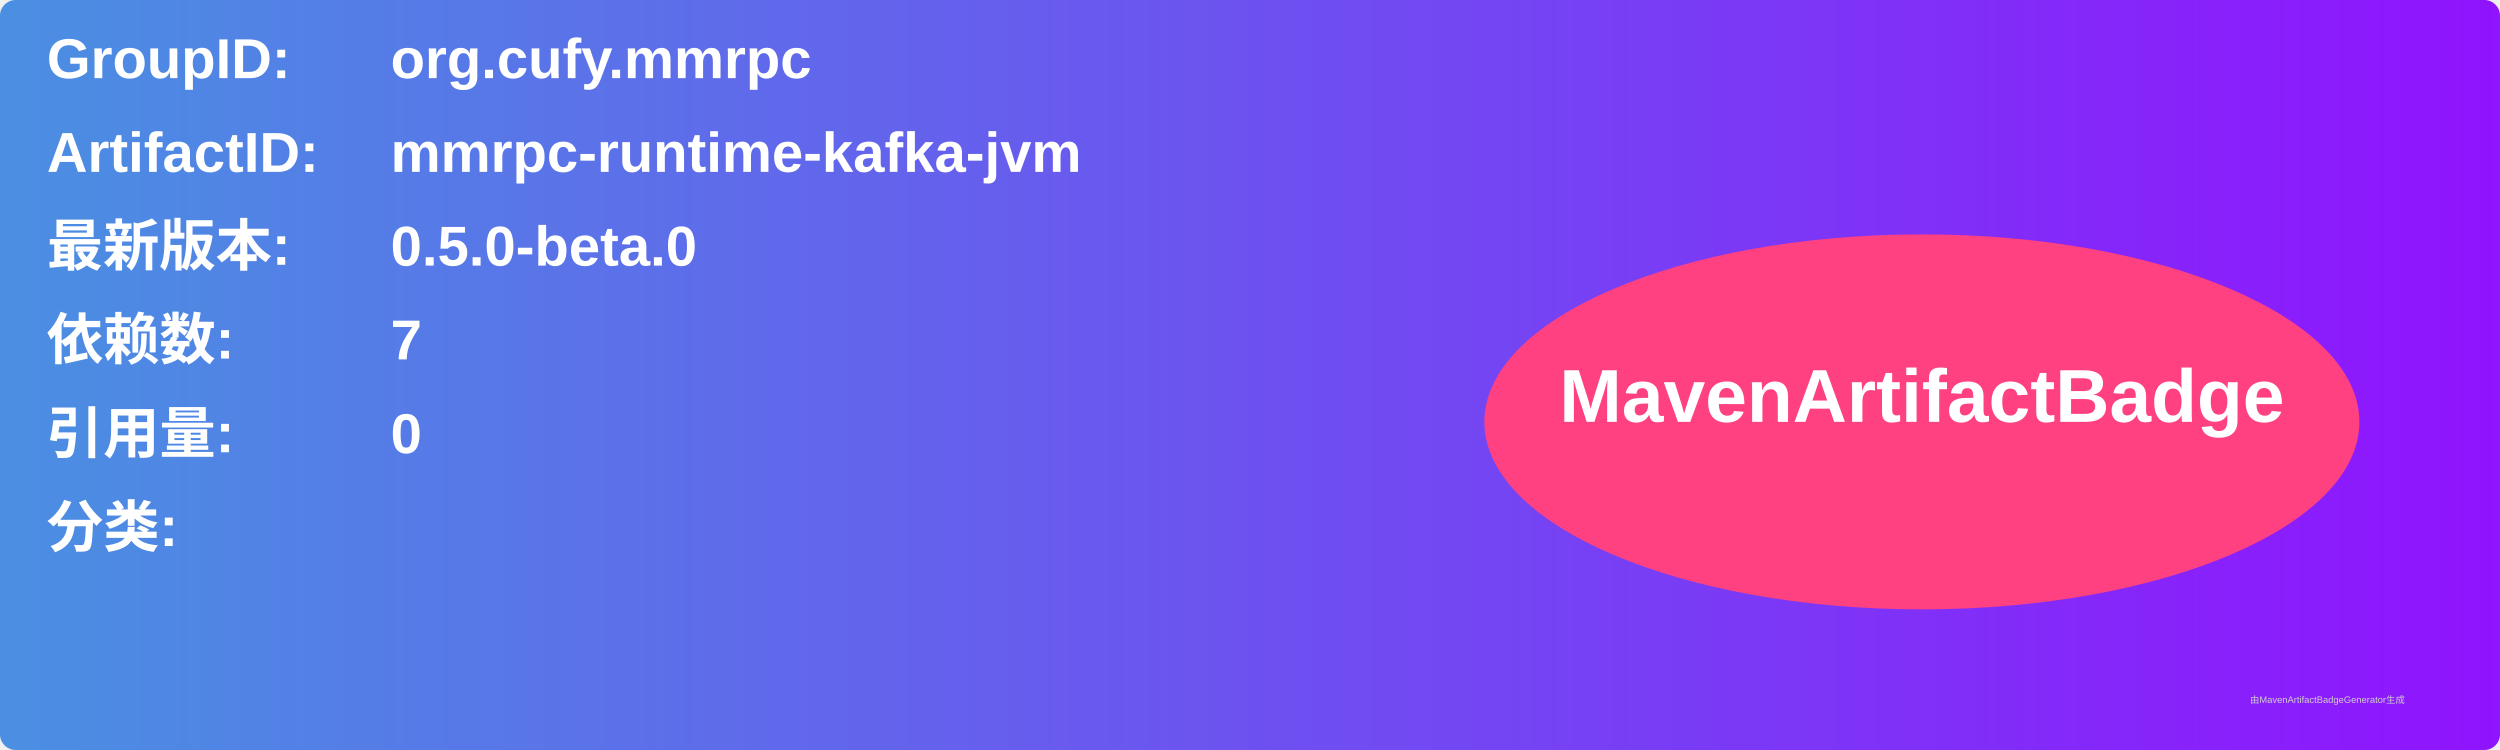
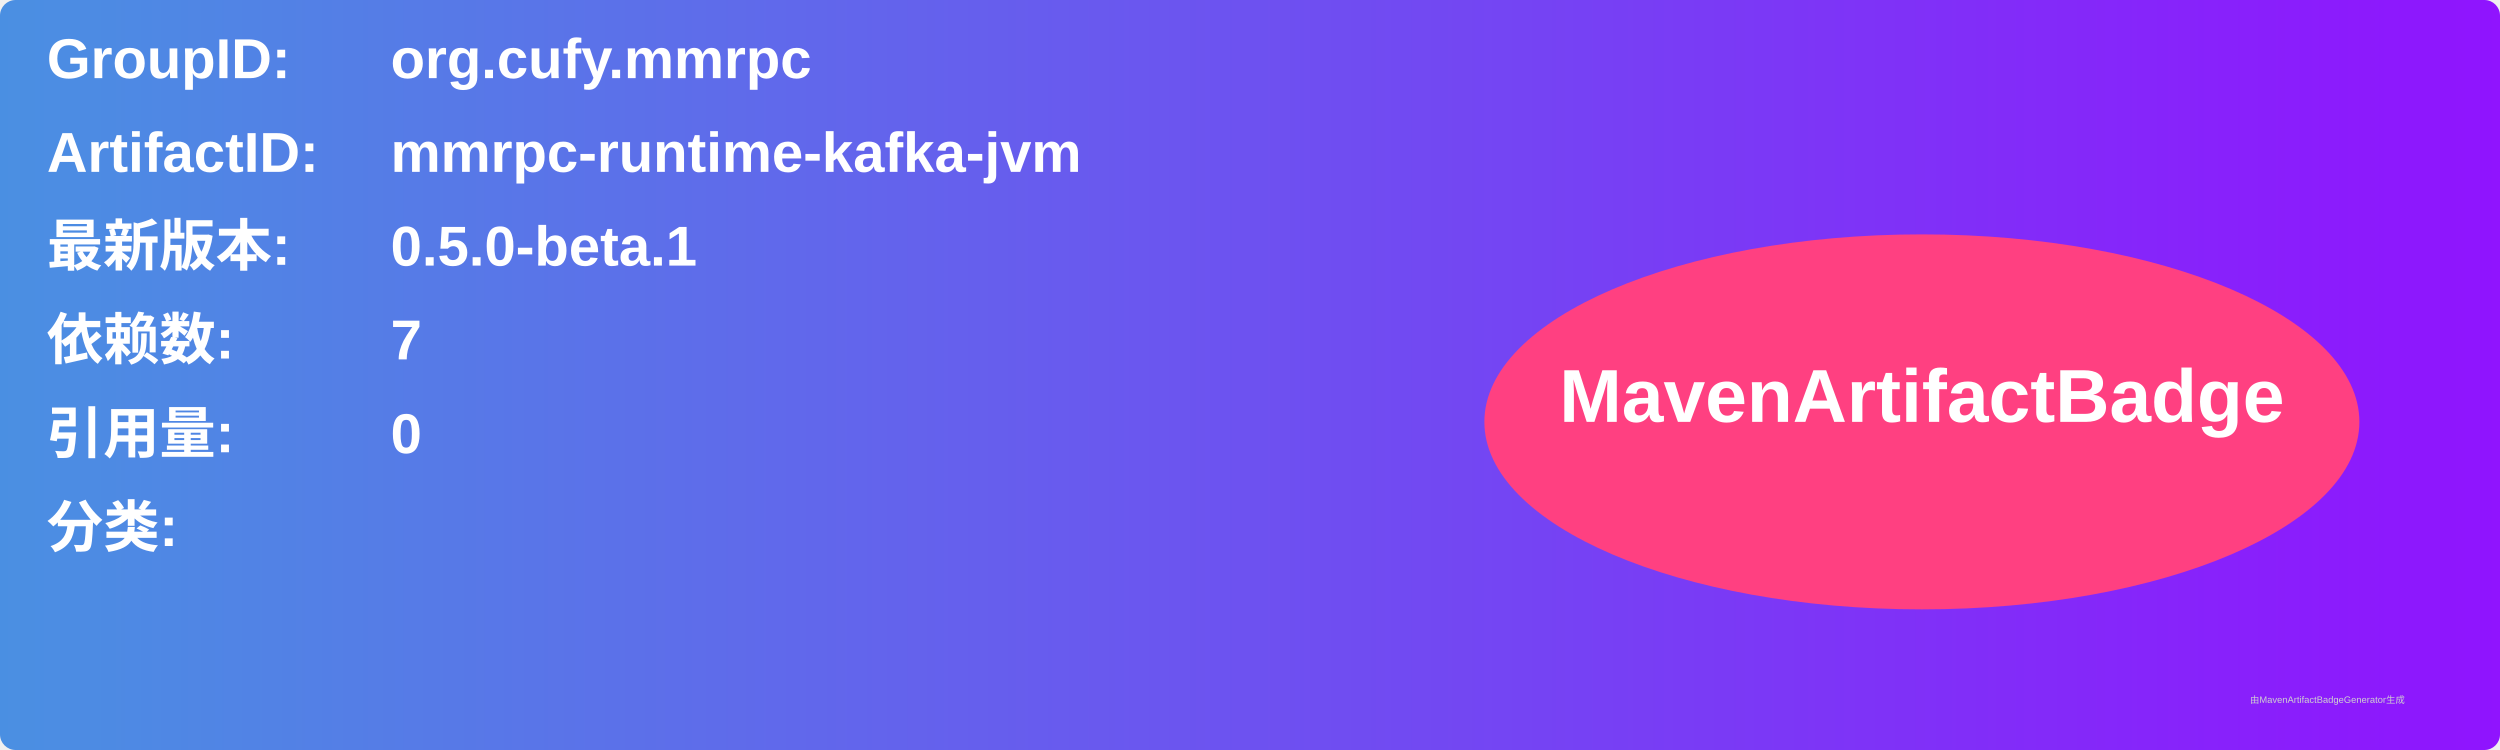
<svg xmlns="http://www.w3.org/2000/svg" width="800" height="240" viewBox="0 0 800 240">
  <linearGradient id="grad" x1="0%" y1="0%" x2="100%" y2="0%">
    <stop offset="0%" stop-color="#4a90e2" />
    <stop offset="100%" stop-color="#9013fe" />
  </linearGradient>
  <rect width="100%" height="100%" rx="5" ry="5" fill="url(#grad)" />
  <g transform="translate(15, 15)">
    <text x="0" y="10" font-family="Arial" font-size="18" fill="white" font-weight="bold" width="260">GroupID:</text>
    <text x="110" y="10" font-family="Arial" font-size="18" fill="white" font-weight="bold" width="460">org.cufy.mmrpc</text>
    <text x="0" y="40" font-family="Arial" font-size="18" fill="white" font-weight="bold" width="260">ArtifactID:</text>
    <text x="110" y="40" font-family="Arial" font-size="18" fill="white" font-weight="bold" width="460">mmrpc-runtime-kafka-jvm</text>
    <text x="0" y="70" font-family="Arial" font-size="18" fill="white" font-weight="bold">最新版本:</text>
    <text x="110" y="70" font-family="Arial" font-size="18" fill="white" font-weight="bold">
-       <tspan font-weight="bold">0.5.0-beta.0</tspan>
+       <tspan font-weight="bold">0.5.0-beta.1</tspan>
    </text>
    <text x="0" y="100" font-family="Arial" font-size="18" fill="white" font-weight="bold">依赖数: </text>
    <text x="110" y="100" font-family="Arial" font-size="18" fill="white">
      <tspan font-weight="bold">7</tspan>
    </text>
    <text x="0" y="130" font-family="Arial" font-size="18" fill="white" font-weight="bold">引用量: </text>
    <text x="110" y="130" font-family="Arial" font-size="18" fill="white">
      <tspan font-weight="bold">0</tspan>
    </text>
    <text x="0" y="160" font-family="Arial" font-size="18" fill="white" font-weight="bold">分类:</text>
    <text x="10" y="190" font-family="Arial" font-size="10" fill="white">
      <tspan font-weight="bold" />
    </text>
    <ellipse cx="600" cy="120" rx="140" ry="60" fill="#ff4081" />
    <text x="600" y="120" text-anchor="middle" font-family="Arial" font-size="24" fill="white" font-weight="bold">MavenArtifactBadge</text>
  </g>
  <text x="720" y="225" font-family="Arial" font-size="3" fill="#d0d0d0">由MavenArtifactBadgeGenerator生成</text>
</svg>
